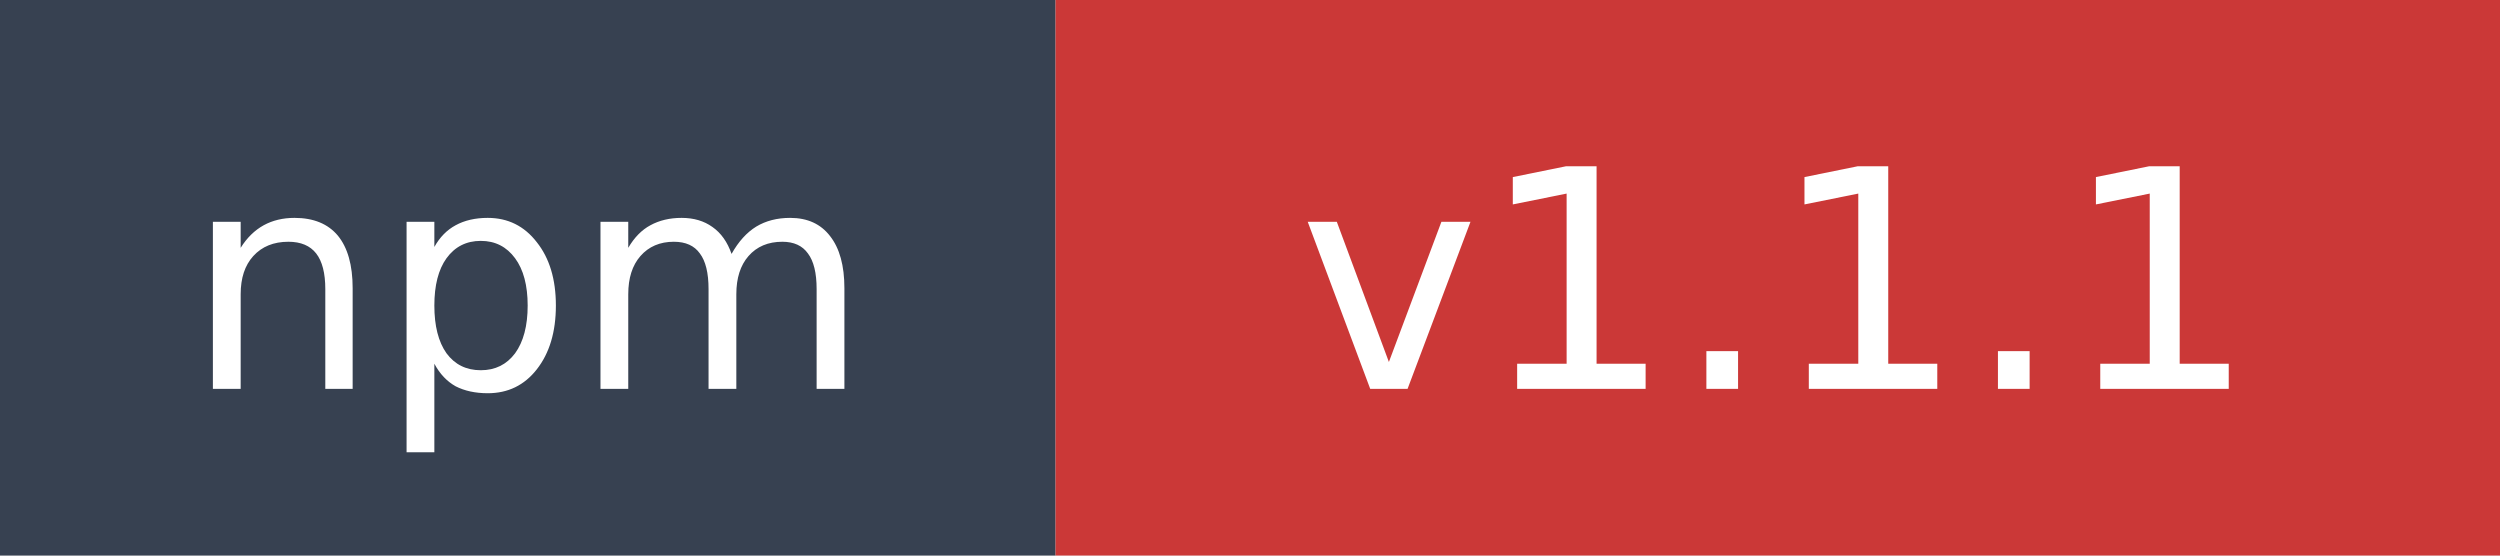
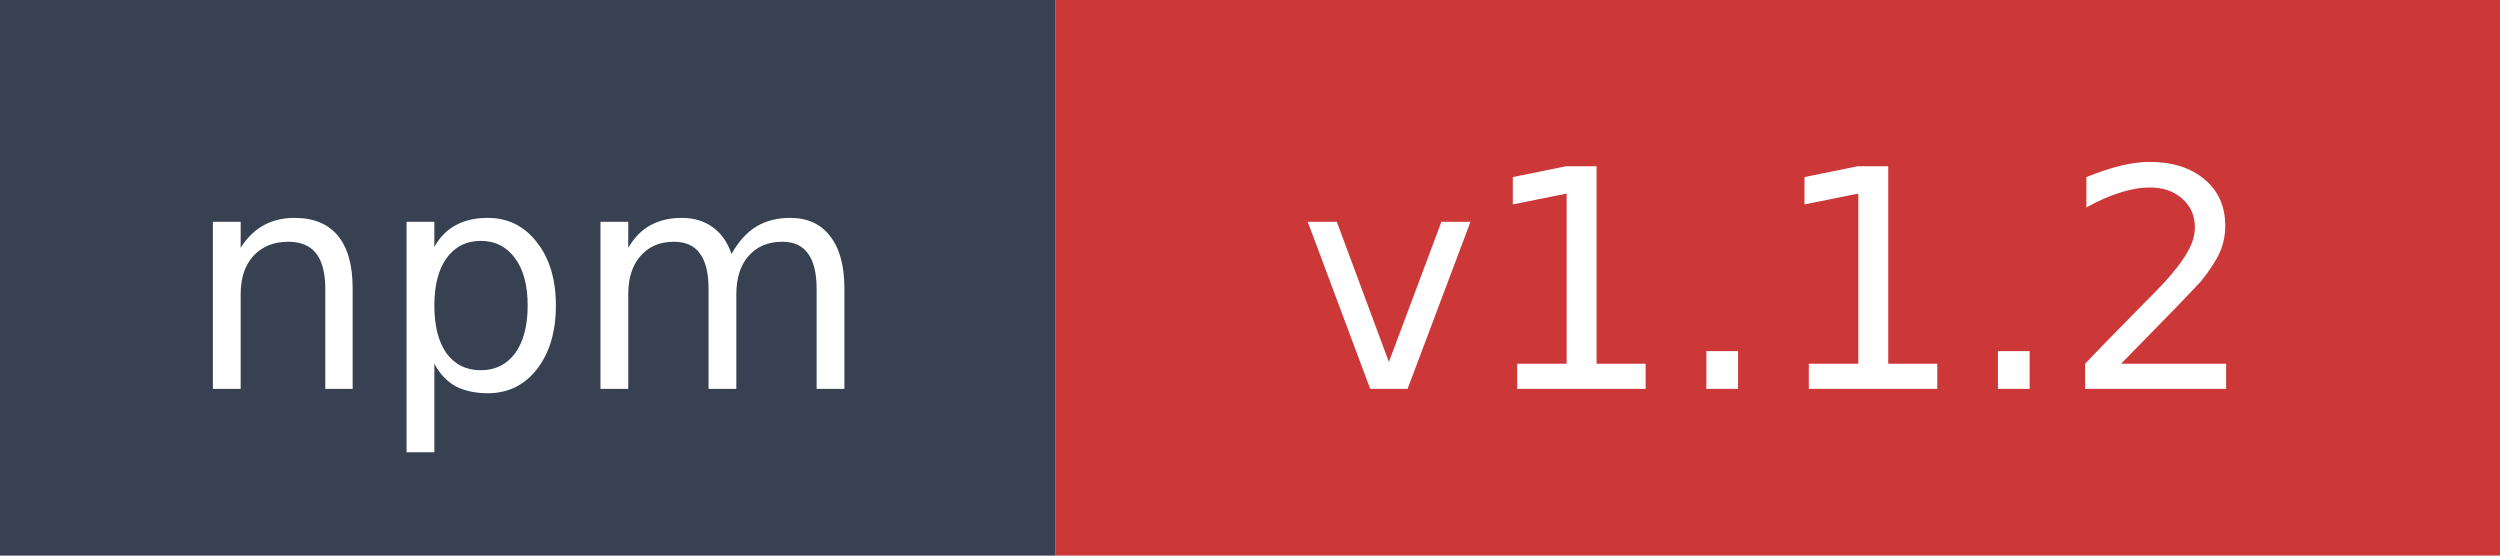
- <svg xmlns="http://www.w3.org/2000/svg" width="90" height="20" role="img" aria-label="npm: v1.1.1">
+ <svg xmlns="http://www.w3.org/2000/svg" width="90" height="20" role="img" aria-label="npm: v1.1.2">
  <rect width="38" height="20" fill="#374151" />
  <rect x="38" width="52" height="20" fill="#cb3837" />
  <text x="19" y="14" fill="#ffffff" font-family="Verdana,Geneva,DejaVu Sans,sans-serif" font-size="11" text-anchor="middle">npm</text>
-   <text x="64" y="14" fill="#ffffff" font-family="Verdana,Geneva,DejaVu Sans,sans-serif" font-size="11" text-anchor="middle">v1.1.1</text>
+   <text x="64" y="14" fill="#ffffff" font-family="Verdana,Geneva,DejaVu Sans,sans-serif" font-size="11" text-anchor="middle">v1.1.2</text>
</svg>
